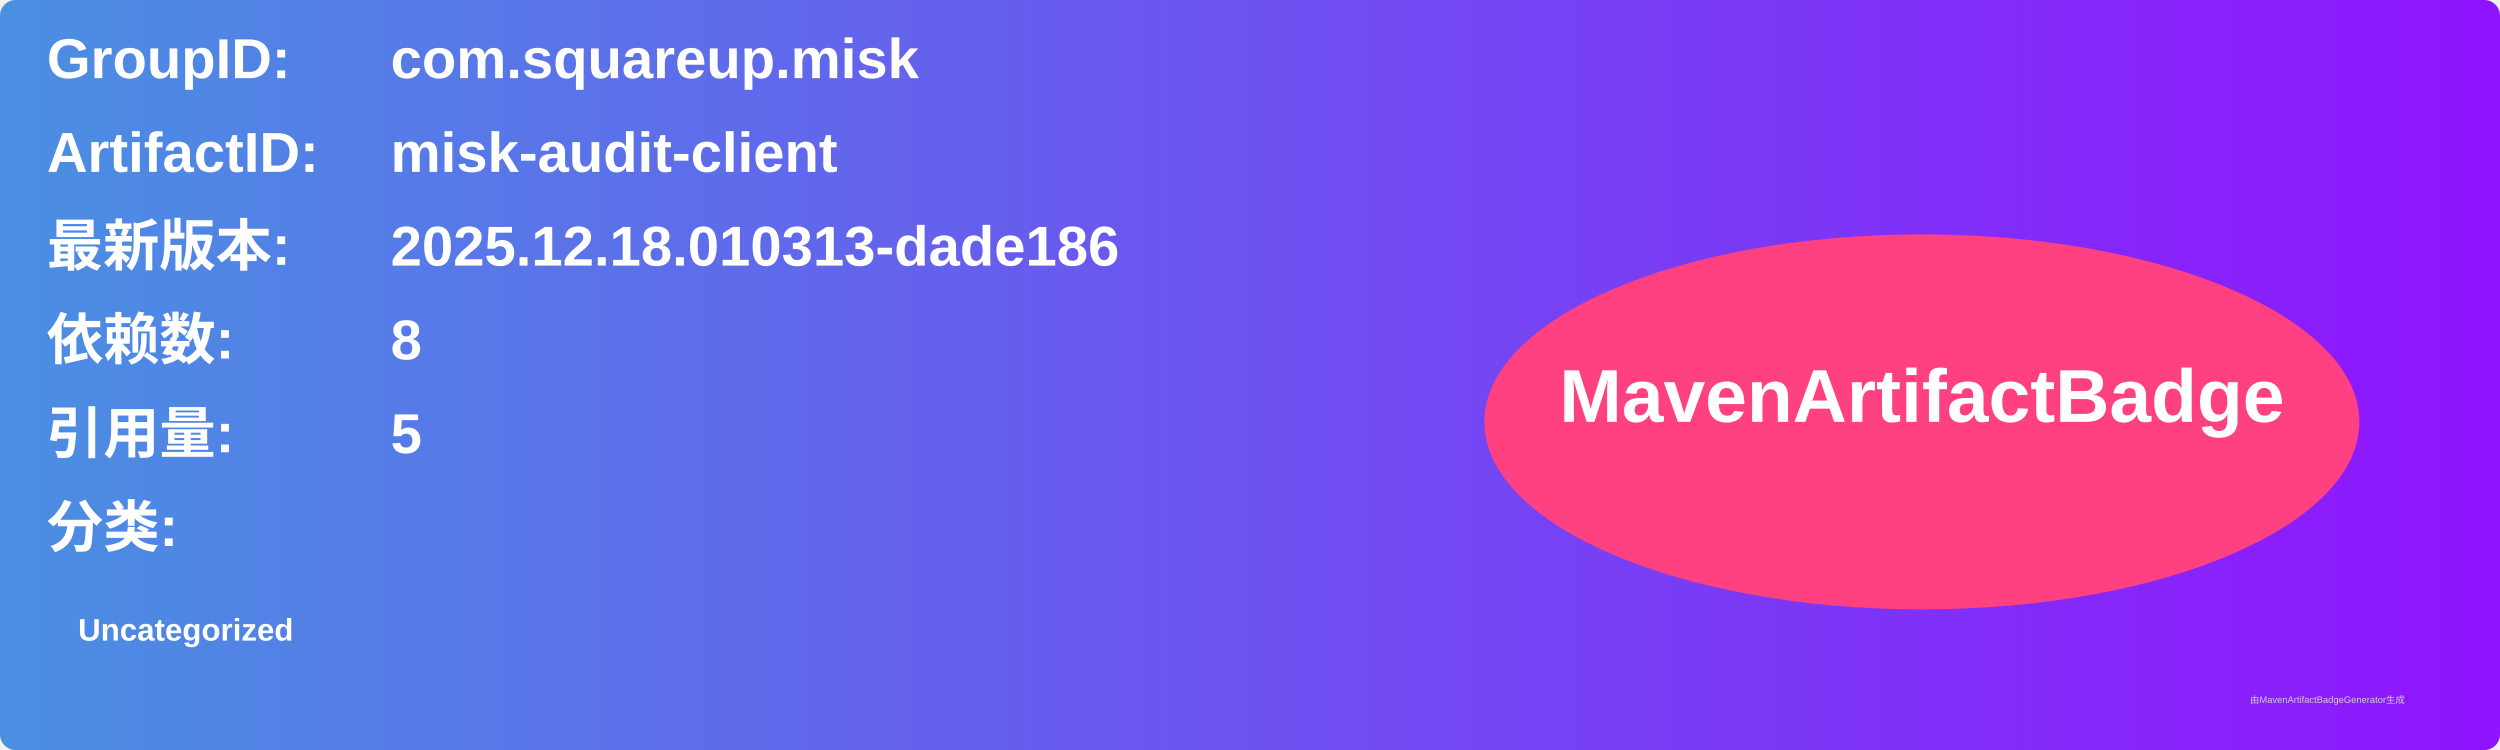
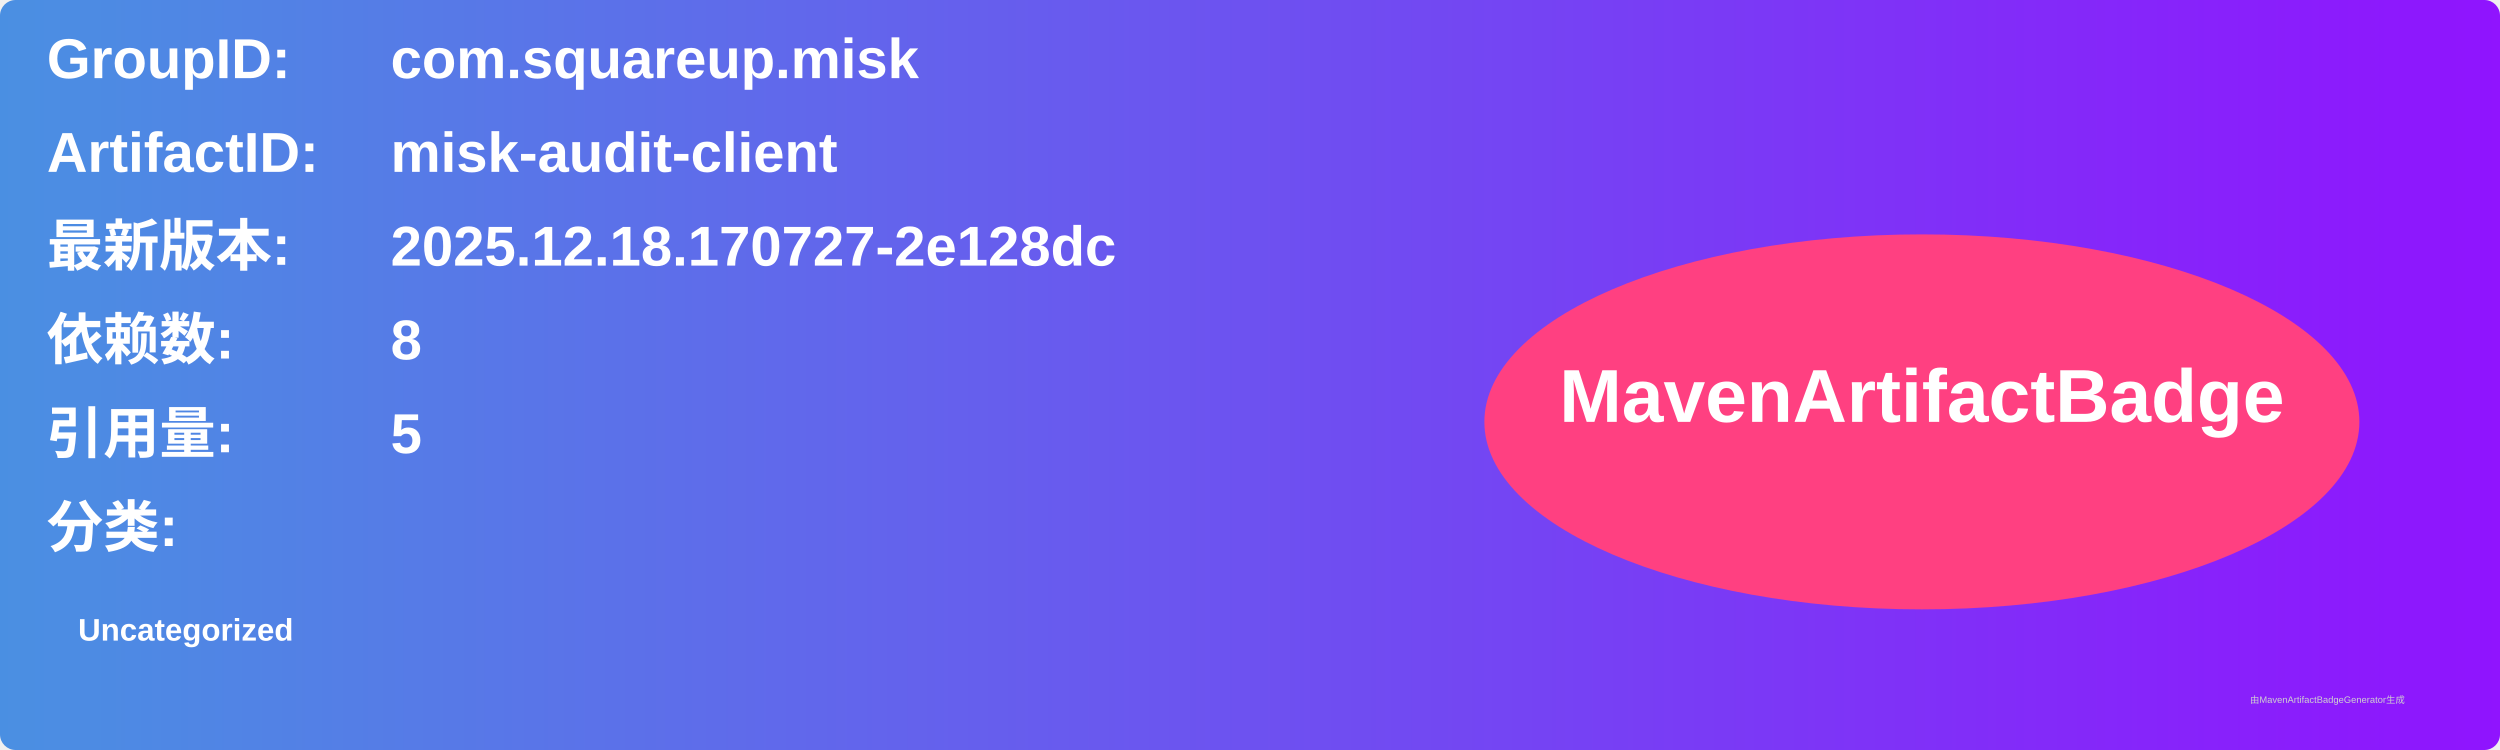
<svg xmlns="http://www.w3.org/2000/svg" width="800" height="240" viewBox="0 0 800 240">
  <linearGradient id="grad" x1="0%" y1="0%" x2="100%" y2="0%">
    <stop offset="0%" stop-color="#4a90e2" />
    <stop offset="100%" stop-color="#9013fe" />
  </linearGradient>
  <rect width="100%" height="100%" rx="5" ry="5" fill="url(#grad)" />
  <g transform="translate(15, 15)">
    <text x="0" y="10" font-family="Arial" font-size="18" fill="white" font-weight="bold" width="260">GroupID:</text>
    <text x="110" y="10" font-family="Arial" font-size="18" fill="white" font-weight="bold" width="460">com.squareup.misk</text>
    <text x="0" y="40" font-family="Arial" font-size="18" fill="white" font-weight="bold" width="260">ArtifactID:</text>
    <text x="110" y="40" font-family="Arial" font-size="18" fill="white" font-weight="bold" width="460">misk-audit-client</text>
    <text x="0" y="70" font-family="Arial" font-size="18" fill="white" font-weight="bold">最新版本:</text>
    <text x="110" y="70" font-family="Arial" font-size="18" fill="white" font-weight="bold">
-       <tspan font-weight="bold">2025.12.18.010313-dade186</tspan>
+       <tspan font-weight="bold">2025.12.18.170727-2e128dc</tspan>
    </text>
    <text x="0" y="100" font-family="Arial" font-size="18" fill="white" font-weight="bold">依赖数: </text>
    <text x="110" y="100" font-family="Arial" font-size="18" fill="white">
      <tspan font-weight="bold">8</tspan>
    </text>
    <text x="0" y="130" font-family="Arial" font-size="18" fill="white" font-weight="bold">引用量: </text>
    <text x="110" y="130" font-family="Arial" font-size="18" fill="white">
      <tspan font-weight="bold">5</tspan>
    </text>
    <text x="0" y="160" font-family="Arial" font-size="18" fill="white" font-weight="bold">分类:</text>
    <text x="10" y="190" font-family="Arial" font-size="10" fill="white">
      <tspan font-weight="bold">Uncategorized</tspan>
    </text>
    <ellipse cx="600" cy="120" rx="140" ry="60" fill="#ff4081" />
    <text x="600" y="120" text-anchor="middle" font-family="Arial" font-size="24" fill="white" font-weight="bold">MavenArtifactBadge</text>
  </g>
  <text x="720" y="225" font-family="Arial" font-size="3" fill="#d0d0d0">由MavenArtifactBadgeGenerator生成</text>
</svg>
